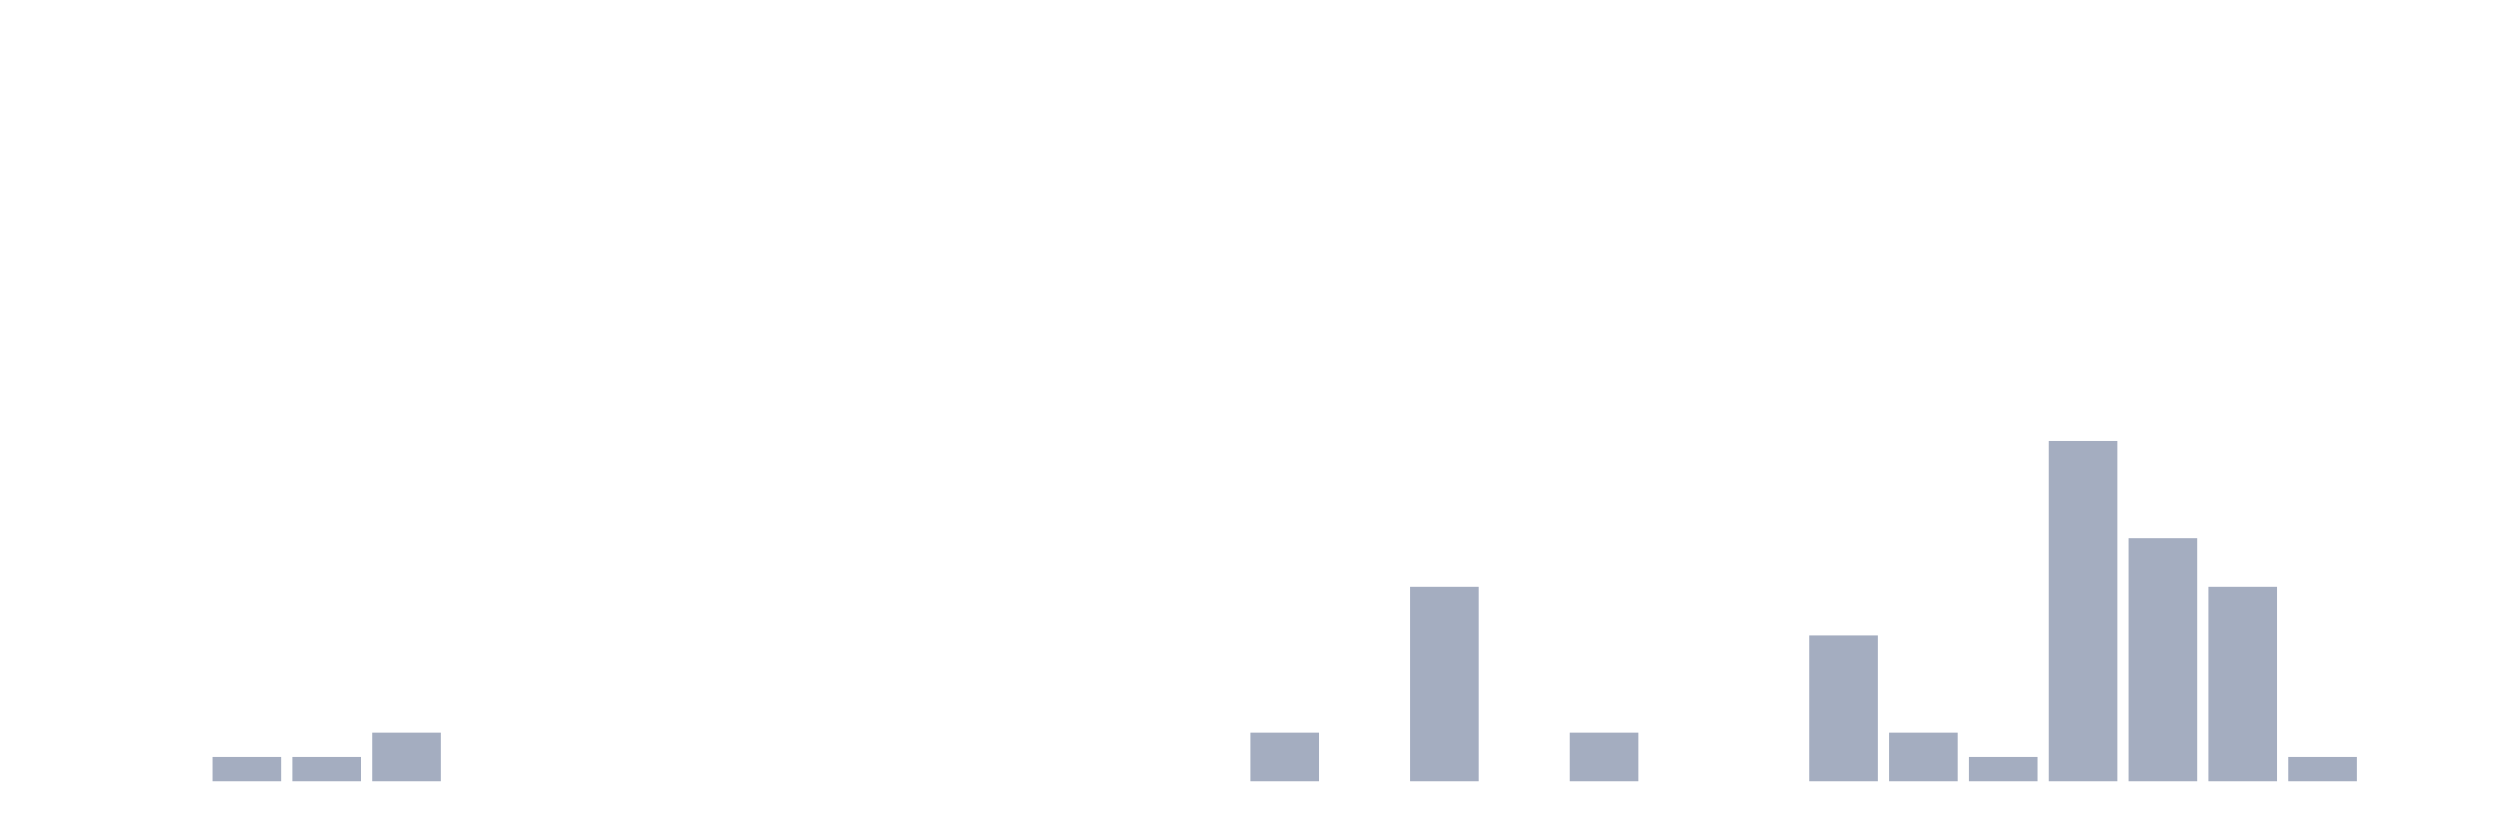
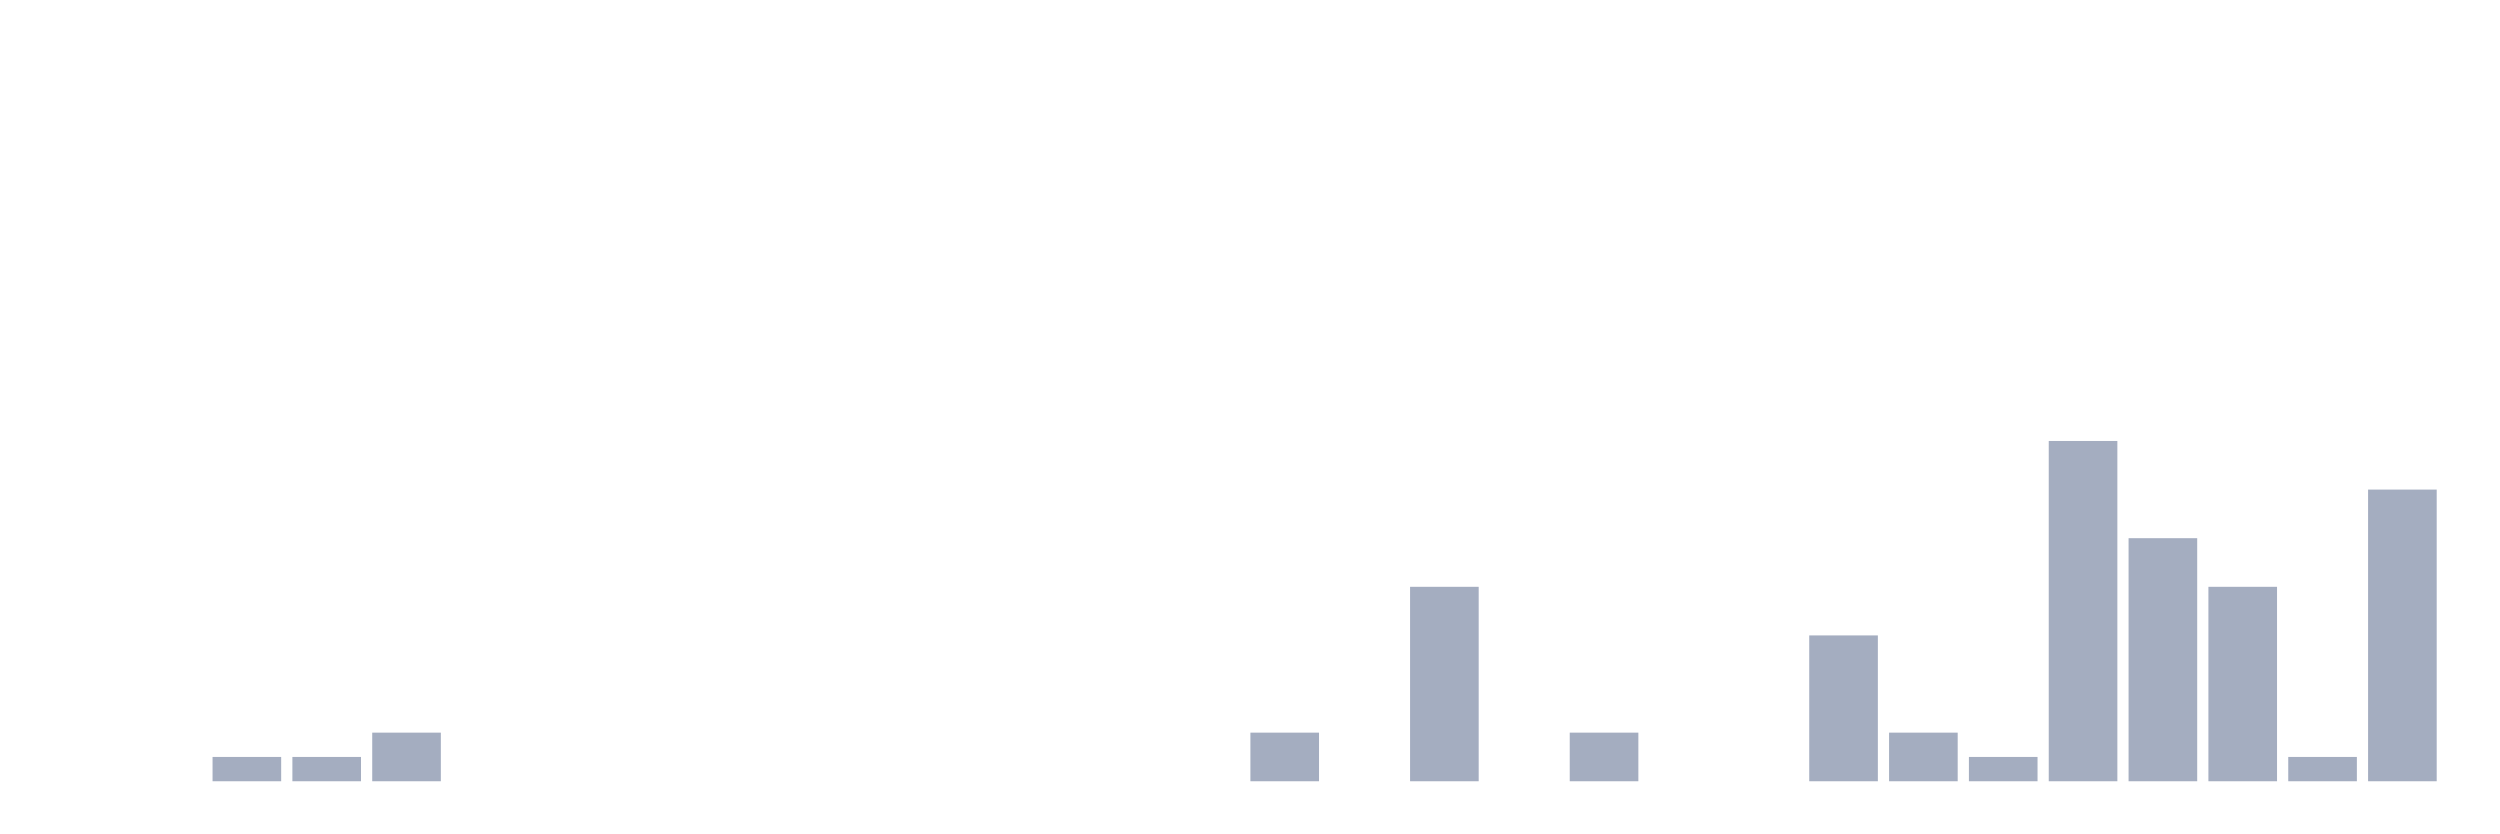
<svg xmlns="http://www.w3.org/2000/svg" viewBox="0 0 480 160">
  <g transform="translate(10,10)">
    <rect class="bar" x="0.153" width="13.175" y="140" height="0" fill="rgb(164,173,192)" />
    <rect class="bar" x="15.482" width="13.175" y="140" height="0" fill="rgb(164,173,192)" />
    <rect class="bar" x="30.81" width="13.175" y="135.333" height="4.667" fill="rgb(164,173,192)" />
    <rect class="bar" x="46.138" width="13.175" y="135.333" height="4.667" fill="rgb(164,173,192)" />
    <rect class="bar" x="61.466" width="13.175" y="130.667" height="9.333" fill="rgb(164,173,192)" />
    <rect class="bar" x="76.794" width="13.175" y="140" height="0" fill="rgb(164,173,192)" />
    <rect class="bar" x="92.123" width="13.175" y="140" height="0" fill="rgb(164,173,192)" />
    <rect class="bar" x="107.451" width="13.175" y="140" height="0" fill="rgb(164,173,192)" />
    <rect class="bar" x="122.779" width="13.175" y="140" height="0" fill="rgb(164,173,192)" />
    <rect class="bar" x="138.107" width="13.175" y="140" height="0" fill="rgb(164,173,192)" />
    <rect class="bar" x="153.436" width="13.175" y="140" height="0" fill="rgb(164,173,192)" />
    <rect class="bar" x="168.764" width="13.175" y="140" height="0" fill="rgb(164,173,192)" />
    <rect class="bar" x="184.092" width="13.175" y="140" height="0" fill="rgb(164,173,192)" />
    <rect class="bar" x="199.42" width="13.175" y="140" height="0" fill="rgb(164,173,192)" />
    <rect class="bar" x="214.748" width="13.175" y="140" height="0" fill="rgb(164,173,192)" />
    <rect class="bar" x="230.077" width="13.175" y="130.667" height="9.333" fill="rgb(164,173,192)" />
    <rect class="bar" x="245.405" width="13.175" y="140" height="0" fill="rgb(164,173,192)" />
    <rect class="bar" x="260.733" width="13.175" y="102.667" height="37.333" fill="rgb(164,173,192)" />
    <rect class="bar" x="276.061" width="13.175" y="140" height="0" fill="rgb(164,173,192)" />
    <rect class="bar" x="291.39" width="13.175" y="130.667" height="9.333" fill="rgb(164,173,192)" />
    <rect class="bar" x="306.718" width="13.175" y="140" height="0" fill="rgb(164,173,192)" />
    <rect class="bar" x="322.046" width="13.175" y="140" height="0" fill="rgb(164,173,192)" />
    <rect class="bar" x="337.374" width="13.175" y="112" height="28" fill="rgb(164,173,192)" />
    <rect class="bar" x="352.702" width="13.175" y="130.667" height="9.333" fill="rgb(164,173,192)" />
    <rect class="bar" x="368.031" width="13.175" y="135.333" height="4.667" fill="rgb(164,173,192)" />
    <rect class="bar" x="383.359" width="13.175" y="74.667" height="65.333" fill="rgb(164,173,192)" />
    <rect class="bar" x="398.687" width="13.175" y="93.333" height="46.667" fill="rgb(164,173,192)" />
    <rect class="bar" x="414.015" width="13.175" y="102.667" height="37.333" fill="rgb(164,173,192)" />
    <rect class="bar" x="429.344" width="13.175" y="135.333" height="4.667" fill="rgb(164,173,192)" />
-     <rect class="bar" x="444.672" width="13.175" y="140" height="0" fill="rgb(164,173,192)" />
+     <rect class="bar" x="444.672" width="13.175" y="84" height="56" fill="rgb(164,173,192)" />
  </g>
</svg>
